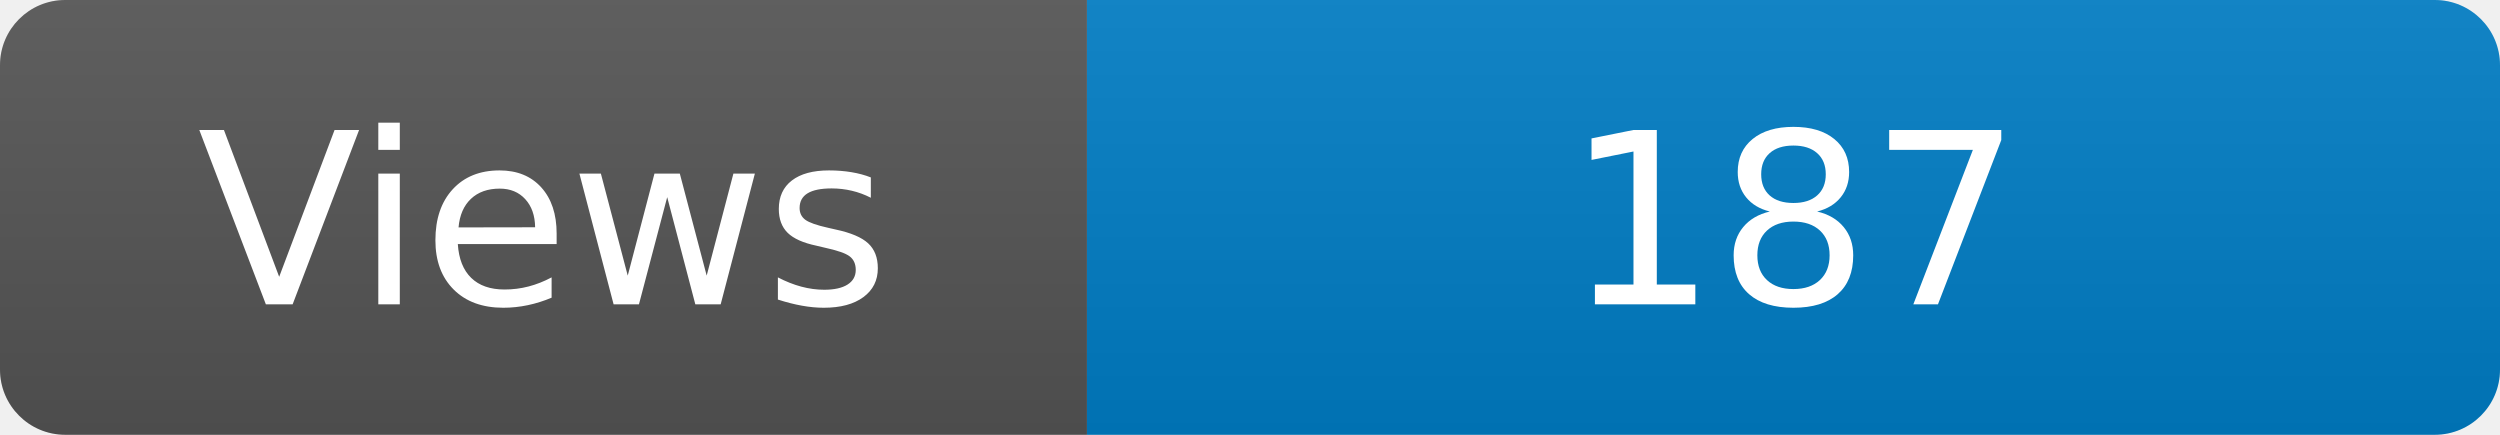
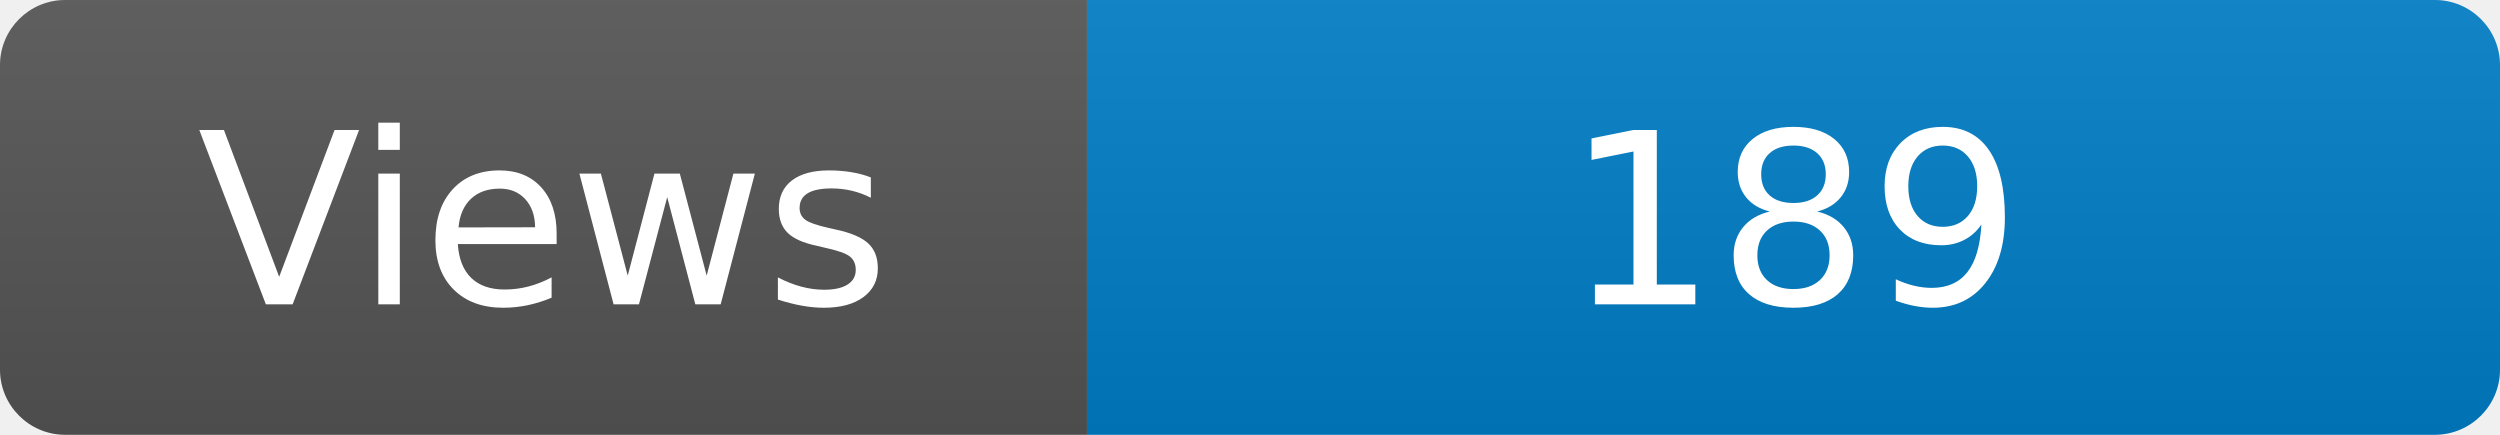
<svg xmlns="http://www.w3.org/2000/svg" width="115" height="20" role="img" aria-label="Maintained?: yes">
  <linearGradient id="s" x2="0" y2="100%">
    <stop offset="0" stop-color="#bbb" stop-opacity=".1" />
    <stop offset="1" stop-opacity=".1" />
  </linearGradient>
  <clipPath id="r">
    <rect width="115" height="20" rx="3" fill="#fff" />
  </clipPath>
  <g clip-path="url(#r)">
    <rect width="50" height="20" fill="#555" />
    <rect x="50" width="160" height="20" fill="#007ec6" />
    <rect width="115" height="20" fill="url(#s)" />
  </g>
  <g fill="#fff" text-anchor="middle" font-family="Verdana,Geneva,DejaVu Sans,sans-serif" font-size="110">
    <text x="250" y="140" transform="scale(.1)" fill="#fff">Views</text>
-     <text x="825" y="140" transform="scale(.1)" fill="#fff">187</text>
+     <text x="825" y="140" transform="scale(.1)" fill="#fff">189</text>
  </g>
</svg>
